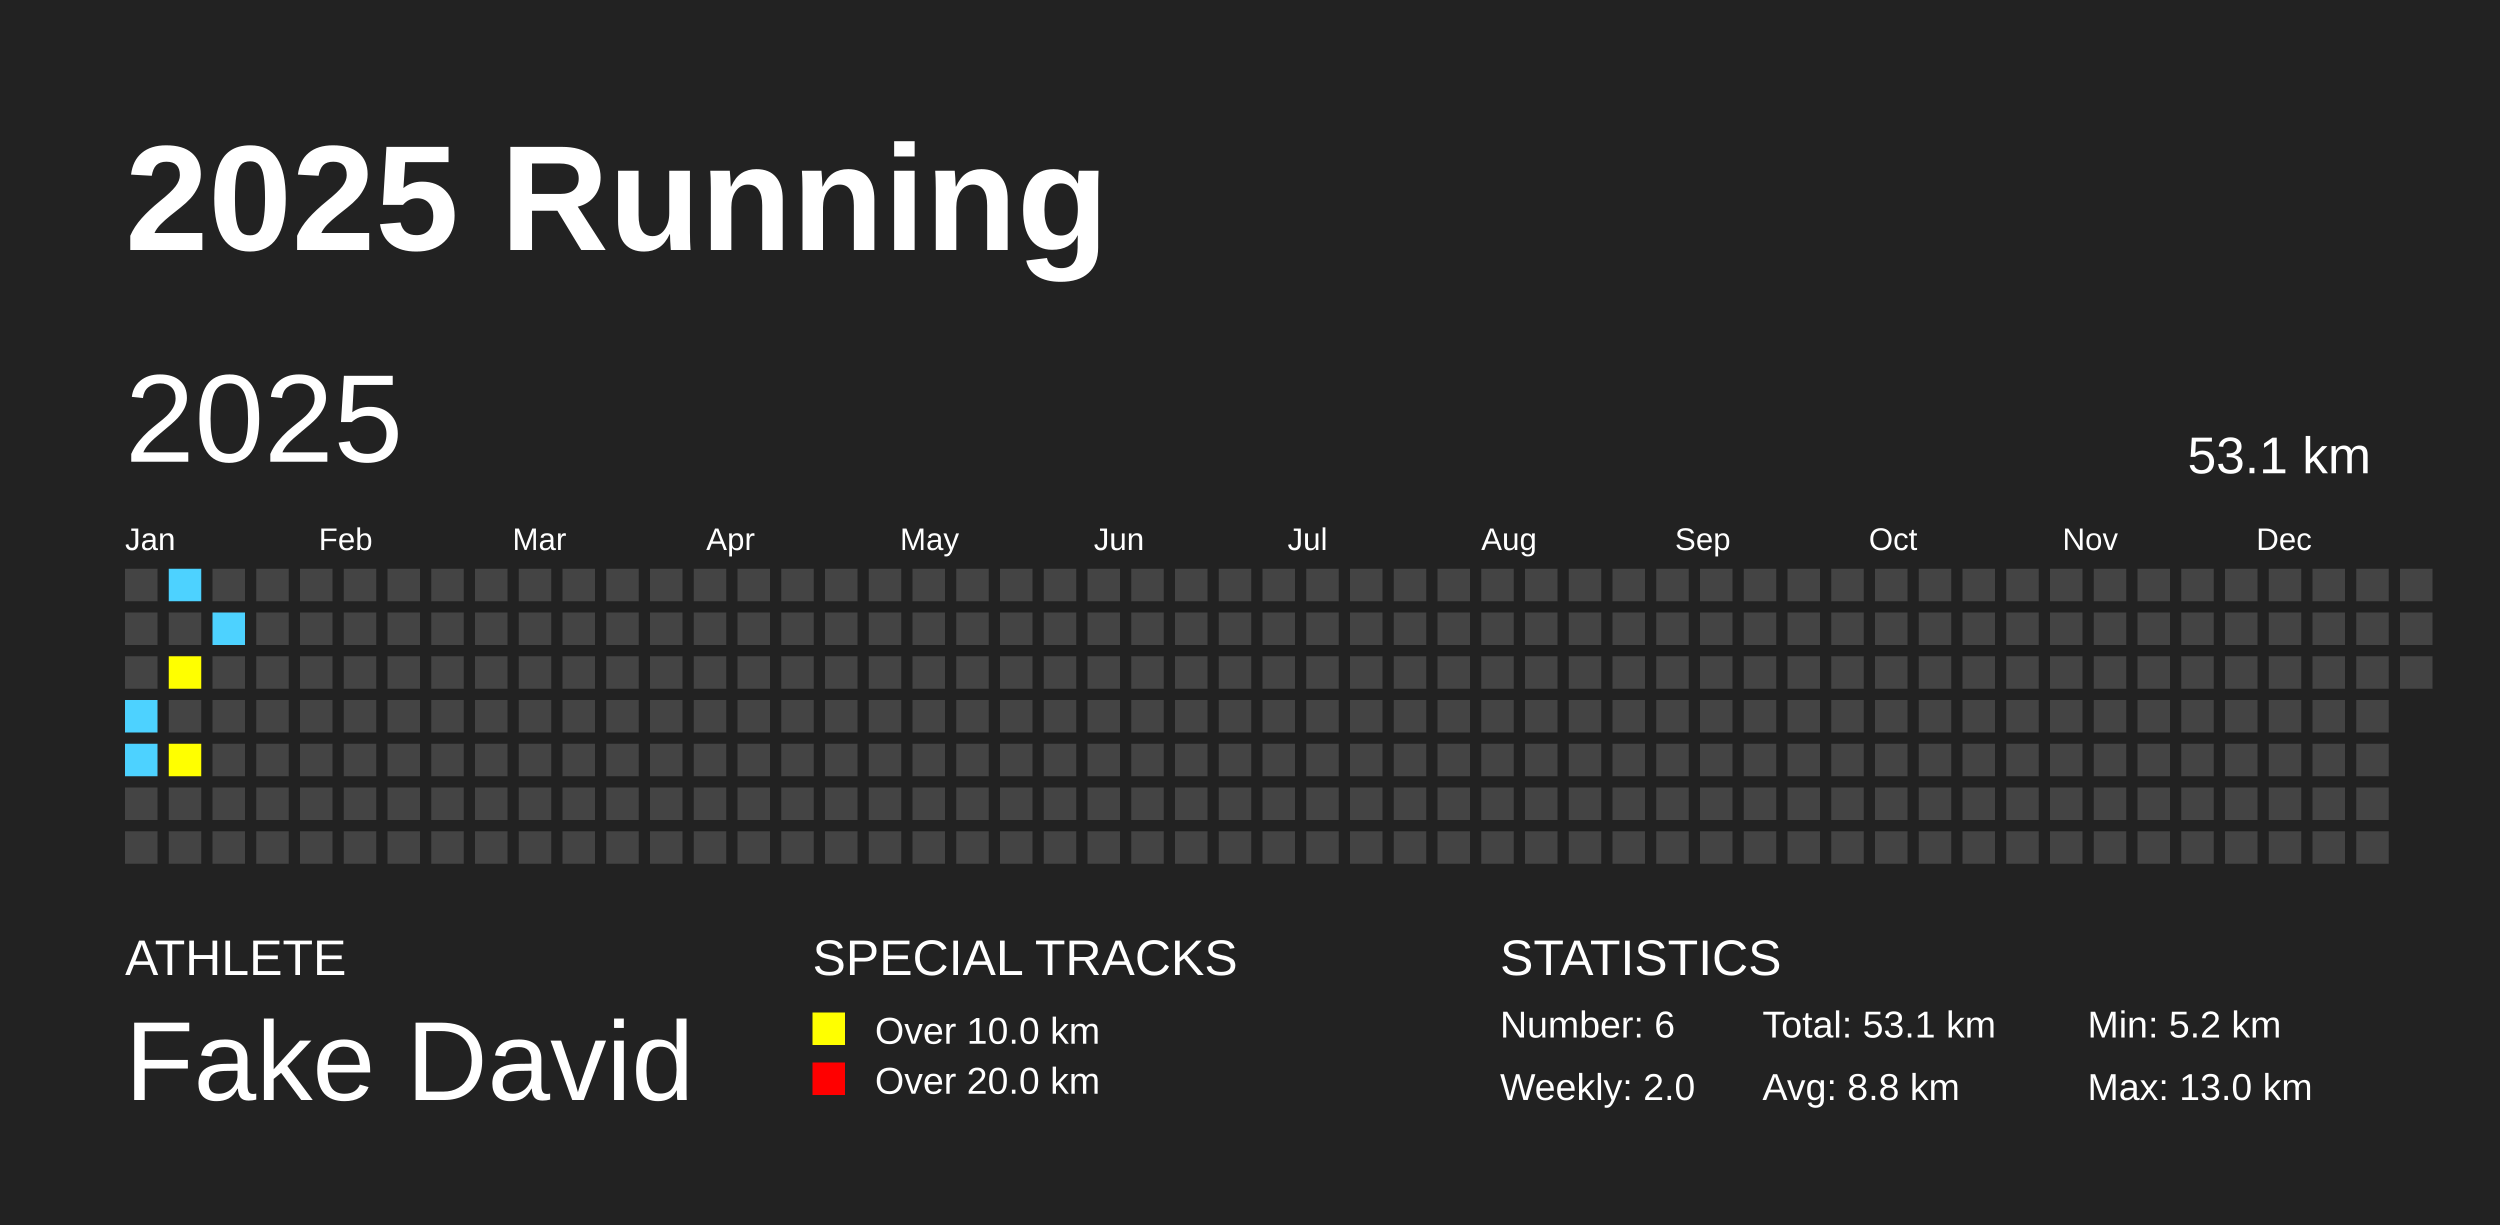
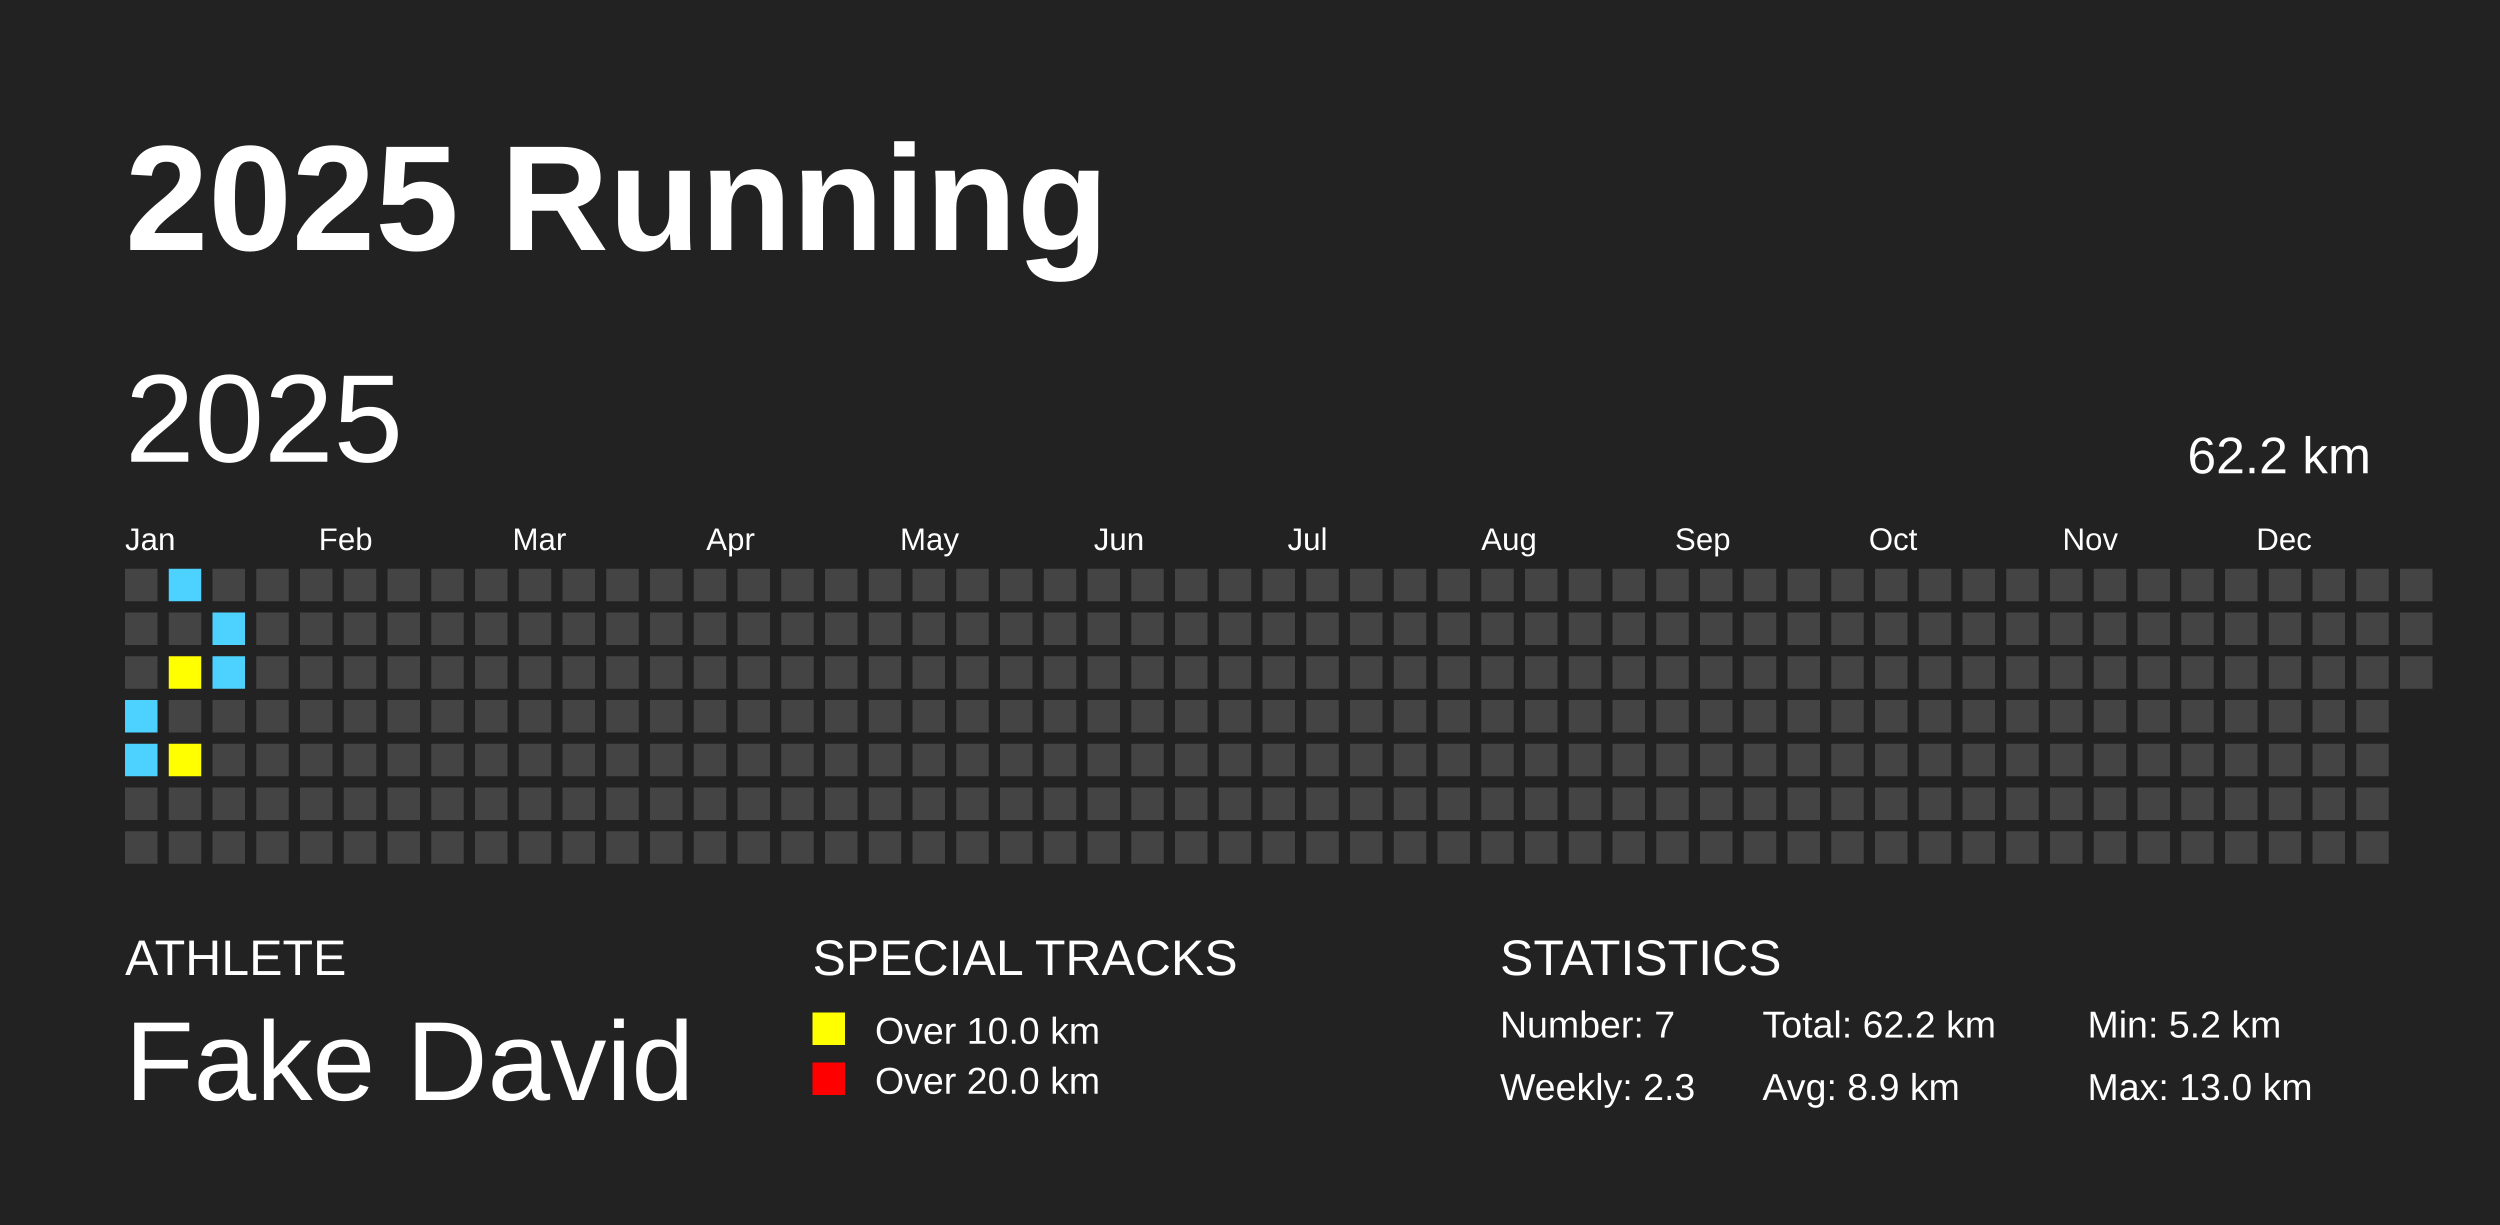
<svg xmlns="http://www.w3.org/2000/svg" baseProfile="full" height="98mm" version="1.1" viewBox="0,0,200,98" width="200mm">
  <defs />
  <rect fill="#222222" height="98" width="200" x="0" y="0" />
  <text fill="#FFFFFF" style="font-size:12px; font-family:Arial; font-weight:bold;" x="10" y="20">2025 Running</text>
  <text fill="#FFFFFF" style="font-size:4px; font-family:Arial" x="10" y="78">ATHLETE</text>
  <text fill="#FFFFFF" style="font-size:9px; font-family:Arial" x="10" y="88">Fake David</text>
  <text fill="#FFFFFF" style="font-size:4px; font-family:Arial" x="65" y="78">SPECIAL TRACKS</text>
  <rect fill="yellow" height="2.6" width="2.6" x="65" y="81" />
  <text fill="#FFFFFF" style="font-size:3px; font-family:Arial" x="70" y="83.5">Over 10.0 km</text>
  <rect fill="red" height="2.6" width="2.6" x="65" y="85" />
  <text fill="#FFFFFF" style="font-size:3px; font-family:Arial" x="70" y="87.5">Over 20.0 km</text>
  <text fill="#FFFFFF" style="font-size:4px; font-family:Arial" x="120" y="78">STATISTICS</text>
-   <text fill="#FFFFFF" style="font-size:3px; font-family:Arial" x="120" y="83">Number: 6</text>
-   <text fill="#FFFFFF" style="font-size:3px; font-family:Arial" x="120" y="88">Weekly: 2.0</text>
-   <text fill="#FFFFFF" style="font-size:3px; font-family:Arial" x="141" y="83">Total: 53.1 km</text>
-   <text fill="#FFFFFF" style="font-size:3px; font-family:Arial" x="141" y="88">Avg: 8.8 km</text>
+   <text fill="#FFFFFF" style="font-size:3px; font-family:Arial" x="120" y="83">Number: 7</text>
+   <text fill="#FFFFFF" style="font-size:3px; font-family:Arial" x="120" y="88">Weekly: 2.3</text>
+   <text fill="#FFFFFF" style="font-size:3px; font-family:Arial" x="141" y="83">Total: 62.2 km</text>
+   <text fill="#FFFFFF" style="font-size:3px; font-family:Arial" x="141" y="88">Avg: 8.9 km</text>
  <text fill="#FFFFFF" style="font-size:3px; font-family:Arial" x="167" y="83">Min: 5.2 km</text>
  <text fill="#FFFFFF" style="font-size:3px; font-family:Arial" x="167" y="88">Max: 13.0 km</text>
  <text dominant-baseline="hanging" fill="#FFFFFF" style="font-size:10.0px; font-family:Arial;" x="10" y="30">2025</text>
-   <text dominant-baseline="hanging" fill="#FFFFFF" style="font-size:4.125px; font-family:Arial;" x="175" y="35">53.1 km</text>
+   <text dominant-baseline="hanging" fill="#FFFFFF" style="font-size:4.125px; font-family:Arial;" x="175" y="35">62.2 km</text>
  <text fill="#FFFFFF" style="font-size:2.5px; font-family:Arial" x="10.0" y="44">Jan</text>
  <text fill="#FFFFFF" style="font-size:2.5px; font-family:Arial" x="25.5" y="44">Feb</text>
  <text fill="#FFFFFF" style="font-size:2.5px; font-family:Arial" x="41.0" y="44">Mar</text>
  <text fill="#FFFFFF" style="font-size:2.5px; font-family:Arial" x="56.5" y="44">Apr</text>
  <text fill="#FFFFFF" style="font-size:2.5px; font-family:Arial" x="72.0" y="44">May</text>
  <text fill="#FFFFFF" style="font-size:2.5px; font-family:Arial" x="87.5" y="44">Jun</text>
  <text fill="#FFFFFF" style="font-size:2.5px; font-family:Arial" x="103.0" y="44">Jul</text>
  <text fill="#FFFFFF" style="font-size:2.5px; font-family:Arial" x="118.5" y="44">Aug</text>
  <text fill="#FFFFFF" style="font-size:2.5px; font-family:Arial" x="134.0" y="44">Sep</text>
  <text fill="#FFFFFF" style="font-size:2.5px; font-family:Arial" x="149.5" y="44">Oct</text>
  <text fill="#FFFFFF" style="font-size:2.5px; font-family:Arial" x="165.0" y="44">Nov</text>
  <text fill="#FFFFFF" style="font-size:2.5px; font-family:Arial" x="180.5" y="44">Dec</text>
  <rect fill="#444444" height="2.6" width="2.6" x="10.0" y="45.5" />
  <rect fill="#444444" height="2.6" width="2.6" x="10.0" y="49.0" />
  <rect fill="#444444" height="2.6" width="2.6" x="10.0" y="52.5" />
  <rect fill="#4DD2FF" height="2.6" width="2.6" x="10.0" y="56.0" />
  <rect fill="#4DD2FF" height="2.6" width="2.6" x="10.0" y="59.5" />
  <rect fill="#444444" height="2.6" width="2.6" x="10.0" y="63.0" />
  <rect fill="#444444" height="2.6" width="2.6" x="10.0" y="66.5" />
  <rect fill="#4DD2FF" height="2.6" width="2.6" x="13.5" y="45.5" />
  <rect fill="#444444" height="2.6" width="2.6" x="13.5" y="49.0" />
  <rect fill="yellow" height="2.6" width="2.6" x="13.5" y="52.5" />
  <rect fill="#444444" height="2.6" width="2.6" x="13.5" y="56.0" />
  <rect fill="yellow" height="2.6" width="2.6" x="13.5" y="59.5" />
  <rect fill="#444444" height="2.6" width="2.6" x="13.5" y="63.0" />
  <rect fill="#444444" height="2.6" width="2.6" x="13.5" y="66.5" />
  <rect fill="#444444" height="2.6" width="2.6" x="17.0" y="45.5" />
  <rect fill="#4DD2FF" height="2.6" width="2.6" x="17.0" y="49.0" />
-   <rect fill="#444444" height="2.6" width="2.6" x="17.0" y="52.5" />
+   <rect fill="#4DD2FF" height="2.6" width="2.6" x="17.0" y="52.5" />
  <rect fill="#444444" height="2.6" width="2.6" x="17.0" y="56.0" />
  <rect fill="#444444" height="2.6" width="2.6" x="17.0" y="59.5" />
  <rect fill="#444444" height="2.6" width="2.6" x="17.0" y="63.0" />
  <rect fill="#444444" height="2.6" width="2.6" x="17.0" y="66.5" />
  <rect fill="#444444" height="2.6" width="2.6" x="20.5" y="45.5" />
  <rect fill="#444444" height="2.6" width="2.6" x="20.5" y="49.0" />
  <rect fill="#444444" height="2.6" width="2.6" x="20.5" y="52.5" />
  <rect fill="#444444" height="2.6" width="2.6" x="20.5" y="56.0" />
  <rect fill="#444444" height="2.6" width="2.6" x="20.5" y="59.5" />
  <rect fill="#444444" height="2.6" width="2.6" x="20.5" y="63.0" />
  <rect fill="#444444" height="2.6" width="2.6" x="20.5" y="66.5" />
  <rect fill="#444444" height="2.6" width="2.6" x="24.0" y="45.5" />
  <rect fill="#444444" height="2.6" width="2.6" x="24.0" y="49.0" />
  <rect fill="#444444" height="2.6" width="2.6" x="24.0" y="52.5" />
  <rect fill="#444444" height="2.6" width="2.6" x="24.0" y="56.0" />
  <rect fill="#444444" height="2.6" width="2.6" x="24.0" y="59.5" />
  <rect fill="#444444" height="2.6" width="2.6" x="24.0" y="63.0" />
  <rect fill="#444444" height="2.6" width="2.6" x="24.0" y="66.5" />
  <rect fill="#444444" height="2.6" width="2.6" x="27.5" y="45.5" />
  <rect fill="#444444" height="2.6" width="2.6" x="27.5" y="49.0" />
  <rect fill="#444444" height="2.6" width="2.6" x="27.5" y="52.5" />
  <rect fill="#444444" height="2.6" width="2.6" x="27.5" y="56.0" />
  <rect fill="#444444" height="2.6" width="2.6" x="27.5" y="59.5" />
  <rect fill="#444444" height="2.6" width="2.6" x="27.5" y="63.0" />
  <rect fill="#444444" height="2.6" width="2.6" x="27.5" y="66.5" />
  <rect fill="#444444" height="2.6" width="2.6" x="31.0" y="45.5" />
  <rect fill="#444444" height="2.6" width="2.6" x="31.0" y="49.0" />
  <rect fill="#444444" height="2.6" width="2.6" x="31.0" y="52.5" />
  <rect fill="#444444" height="2.6" width="2.6" x="31.0" y="56.0" />
  <rect fill="#444444" height="2.6" width="2.6" x="31.0" y="59.5" />
  <rect fill="#444444" height="2.6" width="2.6" x="31.0" y="63.0" />
  <rect fill="#444444" height="2.6" width="2.6" x="31.0" y="66.5" />
  <rect fill="#444444" height="2.6" width="2.6" x="34.5" y="45.5" />
  <rect fill="#444444" height="2.6" width="2.6" x="34.5" y="49.0" />
  <rect fill="#444444" height="2.6" width="2.6" x="34.5" y="52.5" />
  <rect fill="#444444" height="2.6" width="2.6" x="34.5" y="56.0" />
  <rect fill="#444444" height="2.6" width="2.6" x="34.5" y="59.5" />
  <rect fill="#444444" height="2.6" width="2.6" x="34.5" y="63.0" />
  <rect fill="#444444" height="2.6" width="2.6" x="34.5" y="66.5" />
  <rect fill="#444444" height="2.6" width="2.6" x="38.0" y="45.5" />
  <rect fill="#444444" height="2.6" width="2.6" x="38.0" y="49.0" />
  <rect fill="#444444" height="2.6" width="2.6" x="38.0" y="52.5" />
  <rect fill="#444444" height="2.6" width="2.6" x="38.0" y="56.0" />
  <rect fill="#444444" height="2.6" width="2.6" x="38.0" y="59.5" />
  <rect fill="#444444" height="2.6" width="2.6" x="38.0" y="63.0" />
  <rect fill="#444444" height="2.6" width="2.6" x="38.0" y="66.5" />
  <rect fill="#444444" height="2.6" width="2.6" x="41.5" y="45.5" />
  <rect fill="#444444" height="2.6" width="2.6" x="41.5" y="49.0" />
  <rect fill="#444444" height="2.6" width="2.6" x="41.5" y="52.5" />
  <rect fill="#444444" height="2.6" width="2.6" x="41.5" y="56.0" />
  <rect fill="#444444" height="2.6" width="2.6" x="41.5" y="59.5" />
  <rect fill="#444444" height="2.6" width="2.6" x="41.5" y="63.0" />
  <rect fill="#444444" height="2.6" width="2.6" x="41.5" y="66.5" />
  <rect fill="#444444" height="2.6" width="2.6" x="45.0" y="45.5" />
  <rect fill="#444444" height="2.6" width="2.6" x="45.0" y="49.0" />
  <rect fill="#444444" height="2.6" width="2.6" x="45.0" y="52.5" />
  <rect fill="#444444" height="2.6" width="2.6" x="45.0" y="56.0" />
  <rect fill="#444444" height="2.6" width="2.6" x="45.0" y="59.5" />
  <rect fill="#444444" height="2.6" width="2.6" x="45.0" y="63.0" />
  <rect fill="#444444" height="2.6" width="2.6" x="45.0" y="66.5" />
  <rect fill="#444444" height="2.6" width="2.6" x="48.5" y="45.5" />
  <rect fill="#444444" height="2.6" width="2.6" x="48.5" y="49.0" />
  <rect fill="#444444" height="2.6" width="2.6" x="48.5" y="52.5" />
  <rect fill="#444444" height="2.6" width="2.6" x="48.5" y="56.0" />
  <rect fill="#444444" height="2.6" width="2.6" x="48.5" y="59.5" />
  <rect fill="#444444" height="2.6" width="2.6" x="48.5" y="63.0" />
  <rect fill="#444444" height="2.6" width="2.6" x="48.5" y="66.5" />
  <rect fill="#444444" height="2.6" width="2.6" x="52.0" y="45.5" />
  <rect fill="#444444" height="2.6" width="2.6" x="52.0" y="49.0" />
  <rect fill="#444444" height="2.6" width="2.6" x="52.0" y="52.5" />
  <rect fill="#444444" height="2.6" width="2.6" x="52.0" y="56.0" />
  <rect fill="#444444" height="2.6" width="2.6" x="52.0" y="59.5" />
  <rect fill="#444444" height="2.6" width="2.6" x="52.0" y="63.0" />
  <rect fill="#444444" height="2.6" width="2.6" x="52.0" y="66.5" />
  <rect fill="#444444" height="2.6" width="2.6" x="55.5" y="45.5" />
  <rect fill="#444444" height="2.6" width="2.6" x="55.5" y="49.0" />
  <rect fill="#444444" height="2.6" width="2.6" x="55.5" y="52.5" />
  <rect fill="#444444" height="2.6" width="2.6" x="55.5" y="56.0" />
  <rect fill="#444444" height="2.6" width="2.6" x="55.5" y="59.5" />
  <rect fill="#444444" height="2.6" width="2.6" x="55.5" y="63.0" />
  <rect fill="#444444" height="2.6" width="2.6" x="55.5" y="66.5" />
  <rect fill="#444444" height="2.6" width="2.6" x="59.0" y="45.5" />
  <rect fill="#444444" height="2.6" width="2.6" x="59.0" y="49.0" />
  <rect fill="#444444" height="2.6" width="2.6" x="59.0" y="52.5" />
  <rect fill="#444444" height="2.6" width="2.6" x="59.0" y="56.0" />
  <rect fill="#444444" height="2.6" width="2.6" x="59.0" y="59.5" />
  <rect fill="#444444" height="2.6" width="2.6" x="59.0" y="63.0" />
  <rect fill="#444444" height="2.6" width="2.6" x="59.0" y="66.5" />
  <rect fill="#444444" height="2.6" width="2.6" x="62.5" y="45.5" />
  <rect fill="#444444" height="2.6" width="2.6" x="62.5" y="49.0" />
  <rect fill="#444444" height="2.6" width="2.6" x="62.5" y="52.5" />
  <rect fill="#444444" height="2.6" width="2.6" x="62.5" y="56.0" />
  <rect fill="#444444" height="2.6" width="2.6" x="62.5" y="59.5" />
  <rect fill="#444444" height="2.6" width="2.6" x="62.5" y="63.0" />
  <rect fill="#444444" height="2.6" width="2.6" x="62.5" y="66.5" />
  <rect fill="#444444" height="2.6" width="2.6" x="66.0" y="45.5" />
  <rect fill="#444444" height="2.6" width="2.6" x="66.0" y="49.0" />
  <rect fill="#444444" height="2.6" width="2.6" x="66.0" y="52.5" />
  <rect fill="#444444" height="2.6" width="2.6" x="66.0" y="56.0" />
  <rect fill="#444444" height="2.6" width="2.6" x="66.0" y="59.5" />
  <rect fill="#444444" height="2.6" width="2.6" x="66.0" y="63.0" />
  <rect fill="#444444" height="2.6" width="2.6" x="66.0" y="66.5" />
  <rect fill="#444444" height="2.6" width="2.6" x="69.5" y="45.5" />
  <rect fill="#444444" height="2.6" width="2.6" x="69.5" y="49.0" />
  <rect fill="#444444" height="2.6" width="2.6" x="69.5" y="52.5" />
  <rect fill="#444444" height="2.6" width="2.6" x="69.5" y="56.0" />
  <rect fill="#444444" height="2.6" width="2.6" x="69.5" y="59.5" />
  <rect fill="#444444" height="2.6" width="2.6" x="69.5" y="63.0" />
  <rect fill="#444444" height="2.6" width="2.6" x="69.5" y="66.5" />
  <rect fill="#444444" height="2.6" width="2.6" x="73.0" y="45.5" />
  <rect fill="#444444" height="2.6" width="2.6" x="73.0" y="49.0" />
  <rect fill="#444444" height="2.6" width="2.6" x="73.0" y="52.5" />
  <rect fill="#444444" height="2.6" width="2.6" x="73.0" y="56.0" />
  <rect fill="#444444" height="2.6" width="2.6" x="73.0" y="59.5" />
  <rect fill="#444444" height="2.6" width="2.6" x="73.0" y="63.0" />
  <rect fill="#444444" height="2.6" width="2.6" x="73.0" y="66.5" />
  <rect fill="#444444" height="2.6" width="2.6" x="76.5" y="45.5" />
  <rect fill="#444444" height="2.6" width="2.6" x="76.5" y="49.0" />
  <rect fill="#444444" height="2.6" width="2.6" x="76.5" y="52.5" />
  <rect fill="#444444" height="2.6" width="2.6" x="76.5" y="56.0" />
  <rect fill="#444444" height="2.6" width="2.6" x="76.5" y="59.5" />
  <rect fill="#444444" height="2.6" width="2.6" x="76.5" y="63.0" />
  <rect fill="#444444" height="2.6" width="2.6" x="76.5" y="66.5" />
  <rect fill="#444444" height="2.6" width="2.6" x="80.0" y="45.5" />
  <rect fill="#444444" height="2.6" width="2.6" x="80.0" y="49.0" />
  <rect fill="#444444" height="2.6" width="2.6" x="80.0" y="52.5" />
  <rect fill="#444444" height="2.6" width="2.6" x="80.0" y="56.0" />
  <rect fill="#444444" height="2.6" width="2.6" x="80.0" y="59.5" />
  <rect fill="#444444" height="2.6" width="2.6" x="80.0" y="63.0" />
  <rect fill="#444444" height="2.6" width="2.6" x="80.0" y="66.5" />
  <rect fill="#444444" height="2.6" width="2.6" x="83.5" y="45.5" />
  <rect fill="#444444" height="2.6" width="2.6" x="83.5" y="49.0" />
  <rect fill="#444444" height="2.6" width="2.6" x="83.5" y="52.5" />
  <rect fill="#444444" height="2.6" width="2.6" x="83.5" y="56.0" />
  <rect fill="#444444" height="2.6" width="2.6" x="83.5" y="59.5" />
  <rect fill="#444444" height="2.6" width="2.6" x="83.5" y="63.0" />
  <rect fill="#444444" height="2.6" width="2.6" x="83.5" y="66.5" />
  <rect fill="#444444" height="2.6" width="2.6" x="87.0" y="45.5" />
  <rect fill="#444444" height="2.6" width="2.6" x="87.0" y="49.0" />
  <rect fill="#444444" height="2.6" width="2.6" x="87.0" y="52.5" />
  <rect fill="#444444" height="2.6" width="2.6" x="87.0" y="56.0" />
  <rect fill="#444444" height="2.6" width="2.6" x="87.0" y="59.5" />
  <rect fill="#444444" height="2.6" width="2.6" x="87.0" y="63.0" />
  <rect fill="#444444" height="2.6" width="2.6" x="87.0" y="66.5" />
  <rect fill="#444444" height="2.6" width="2.6" x="90.5" y="45.5" />
  <rect fill="#444444" height="2.6" width="2.6" x="90.5" y="49.0" />
  <rect fill="#444444" height="2.6" width="2.6" x="90.5" y="52.5" />
  <rect fill="#444444" height="2.6" width="2.6" x="90.5" y="56.0" />
  <rect fill="#444444" height="2.6" width="2.6" x="90.5" y="59.5" />
  <rect fill="#444444" height="2.6" width="2.6" x="90.5" y="63.0" />
  <rect fill="#444444" height="2.6" width="2.6" x="90.5" y="66.5" />
  <rect fill="#444444" height="2.6" width="2.6" x="94.0" y="45.5" />
  <rect fill="#444444" height="2.6" width="2.6" x="94.0" y="49.0" />
  <rect fill="#444444" height="2.6" width="2.6" x="94.0" y="52.5" />
  <rect fill="#444444" height="2.6" width="2.6" x="94.0" y="56.0" />
  <rect fill="#444444" height="2.6" width="2.6" x="94.0" y="59.5" />
  <rect fill="#444444" height="2.6" width="2.6" x="94.0" y="63.0" />
  <rect fill="#444444" height="2.6" width="2.6" x="94.0" y="66.5" />
  <rect fill="#444444" height="2.6" width="2.6" x="97.5" y="45.5" />
  <rect fill="#444444" height="2.6" width="2.6" x="97.5" y="49.0" />
  <rect fill="#444444" height="2.6" width="2.6" x="97.5" y="52.5" />
  <rect fill="#444444" height="2.6" width="2.6" x="97.5" y="56.0" />
  <rect fill="#444444" height="2.6" width="2.6" x="97.5" y="59.5" />
  <rect fill="#444444" height="2.6" width="2.6" x="97.5" y="63.0" />
  <rect fill="#444444" height="2.6" width="2.6" x="97.5" y="66.5" />
  <rect fill="#444444" height="2.6" width="2.6" x="101.0" y="45.5" />
  <rect fill="#444444" height="2.6" width="2.6" x="101.0" y="49.0" />
  <rect fill="#444444" height="2.6" width="2.6" x="101.0" y="52.5" />
  <rect fill="#444444" height="2.6" width="2.6" x="101.0" y="56.0" />
  <rect fill="#444444" height="2.6" width="2.6" x="101.0" y="59.5" />
  <rect fill="#444444" height="2.6" width="2.6" x="101.0" y="63.0" />
  <rect fill="#444444" height="2.6" width="2.6" x="101.0" y="66.5" />
  <rect fill="#444444" height="2.6" width="2.6" x="104.5" y="45.5" />
  <rect fill="#444444" height="2.6" width="2.6" x="104.5" y="49.0" />
  <rect fill="#444444" height="2.6" width="2.6" x="104.5" y="52.5" />
  <rect fill="#444444" height="2.6" width="2.6" x="104.5" y="56.0" />
  <rect fill="#444444" height="2.6" width="2.6" x="104.5" y="59.5" />
  <rect fill="#444444" height="2.6" width="2.6" x="104.5" y="63.0" />
  <rect fill="#444444" height="2.6" width="2.6" x="104.5" y="66.5" />
  <rect fill="#444444" height="2.6" width="2.6" x="108.0" y="45.5" />
  <rect fill="#444444" height="2.6" width="2.6" x="108.0" y="49.0" />
  <rect fill="#444444" height="2.6" width="2.6" x="108.0" y="52.5" />
  <rect fill="#444444" height="2.6" width="2.6" x="108.0" y="56.0" />
  <rect fill="#444444" height="2.6" width="2.6" x="108.0" y="59.5" />
  <rect fill="#444444" height="2.6" width="2.6" x="108.0" y="63.0" />
  <rect fill="#444444" height="2.6" width="2.6" x="108.0" y="66.5" />
  <rect fill="#444444" height="2.6" width="2.6" x="111.5" y="45.5" />
  <rect fill="#444444" height="2.6" width="2.6" x="111.5" y="49.0" />
  <rect fill="#444444" height="2.6" width="2.6" x="111.5" y="52.5" />
  <rect fill="#444444" height="2.6" width="2.6" x="111.5" y="56.0" />
  <rect fill="#444444" height="2.6" width="2.6" x="111.5" y="59.5" />
  <rect fill="#444444" height="2.6" width="2.6" x="111.5" y="63.0" />
  <rect fill="#444444" height="2.6" width="2.6" x="111.5" y="66.5" />
  <rect fill="#444444" height="2.6" width="2.6" x="115.0" y="45.5" />
  <rect fill="#444444" height="2.6" width="2.6" x="115.0" y="49.0" />
  <rect fill="#444444" height="2.6" width="2.6" x="115.0" y="52.5" />
  <rect fill="#444444" height="2.6" width="2.6" x="115.0" y="56.0" />
  <rect fill="#444444" height="2.6" width="2.6" x="115.0" y="59.5" />
  <rect fill="#444444" height="2.6" width="2.6" x="115.0" y="63.0" />
  <rect fill="#444444" height="2.6" width="2.6" x="115.0" y="66.5" />
  <rect fill="#444444" height="2.6" width="2.6" x="118.5" y="45.5" />
  <rect fill="#444444" height="2.6" width="2.6" x="118.5" y="49.0" />
  <rect fill="#444444" height="2.6" width="2.6" x="118.5" y="52.5" />
  <rect fill="#444444" height="2.6" width="2.6" x="118.5" y="56.0" />
  <rect fill="#444444" height="2.6" width="2.6" x="118.5" y="59.5" />
  <rect fill="#444444" height="2.6" width="2.6" x="118.5" y="63.0" />
  <rect fill="#444444" height="2.6" width="2.6" x="118.5" y="66.5" />
  <rect fill="#444444" height="2.6" width="2.6" x="122.0" y="45.5" />
  <rect fill="#444444" height="2.6" width="2.6" x="122.0" y="49.0" />
  <rect fill="#444444" height="2.6" width="2.6" x="122.0" y="52.5" />
  <rect fill="#444444" height="2.6" width="2.6" x="122.0" y="56.0" />
  <rect fill="#444444" height="2.6" width="2.6" x="122.0" y="59.5" />
  <rect fill="#444444" height="2.6" width="2.6" x="122.0" y="63.0" />
  <rect fill="#444444" height="2.6" width="2.6" x="122.0" y="66.5" />
  <rect fill="#444444" height="2.6" width="2.6" x="125.5" y="45.5" />
  <rect fill="#444444" height="2.6" width="2.6" x="125.5" y="49.0" />
  <rect fill="#444444" height="2.6" width="2.6" x="125.5" y="52.5" />
  <rect fill="#444444" height="2.6" width="2.6" x="125.5" y="56.0" />
  <rect fill="#444444" height="2.6" width="2.6" x="125.5" y="59.5" />
  <rect fill="#444444" height="2.6" width="2.6" x="125.5" y="63.0" />
  <rect fill="#444444" height="2.6" width="2.6" x="125.5" y="66.5" />
  <rect fill="#444444" height="2.6" width="2.6" x="129.0" y="45.5" />
  <rect fill="#444444" height="2.6" width="2.6" x="129.0" y="49.0" />
  <rect fill="#444444" height="2.6" width="2.6" x="129.0" y="52.5" />
  <rect fill="#444444" height="2.6" width="2.6" x="129.0" y="56.0" />
  <rect fill="#444444" height="2.6" width="2.6" x="129.0" y="59.5" />
  <rect fill="#444444" height="2.6" width="2.6" x="129.0" y="63.0" />
  <rect fill="#444444" height="2.6" width="2.6" x="129.0" y="66.5" />
  <rect fill="#444444" height="2.6" width="2.6" x="132.5" y="45.5" />
  <rect fill="#444444" height="2.6" width="2.6" x="132.5" y="49.0" />
  <rect fill="#444444" height="2.6" width="2.6" x="132.5" y="52.5" />
  <rect fill="#444444" height="2.6" width="2.6" x="132.5" y="56.0" />
  <rect fill="#444444" height="2.6" width="2.6" x="132.5" y="59.5" />
  <rect fill="#444444" height="2.6" width="2.6" x="132.5" y="63.0" />
  <rect fill="#444444" height="2.6" width="2.6" x="132.5" y="66.5" />
  <rect fill="#444444" height="2.6" width="2.6" x="136.0" y="45.5" />
  <rect fill="#444444" height="2.6" width="2.6" x="136.0" y="49.0" />
  <rect fill="#444444" height="2.6" width="2.6" x="136.0" y="52.5" />
  <rect fill="#444444" height="2.6" width="2.6" x="136.0" y="56.0" />
  <rect fill="#444444" height="2.6" width="2.6" x="136.0" y="59.5" />
  <rect fill="#444444" height="2.6" width="2.6" x="136.0" y="63.0" />
  <rect fill="#444444" height="2.6" width="2.6" x="136.0" y="66.5" />
  <rect fill="#444444" height="2.6" width="2.6" x="139.5" y="45.5" />
  <rect fill="#444444" height="2.6" width="2.6" x="139.5" y="49.0" />
  <rect fill="#444444" height="2.6" width="2.6" x="139.5" y="52.5" />
  <rect fill="#444444" height="2.6" width="2.6" x="139.5" y="56.0" />
  <rect fill="#444444" height="2.6" width="2.6" x="139.5" y="59.5" />
  <rect fill="#444444" height="2.6" width="2.6" x="139.5" y="63.0" />
  <rect fill="#444444" height="2.6" width="2.6" x="139.5" y="66.5" />
  <rect fill="#444444" height="2.6" width="2.6" x="143.0" y="45.5" />
  <rect fill="#444444" height="2.6" width="2.6" x="143.0" y="49.0" />
  <rect fill="#444444" height="2.6" width="2.6" x="143.0" y="52.5" />
  <rect fill="#444444" height="2.6" width="2.6" x="143.0" y="56.0" />
  <rect fill="#444444" height="2.6" width="2.6" x="143.0" y="59.5" />
  <rect fill="#444444" height="2.6" width="2.6" x="143.0" y="63.0" />
  <rect fill="#444444" height="2.6" width="2.6" x="143.0" y="66.5" />
  <rect fill="#444444" height="2.6" width="2.6" x="146.5" y="45.5" />
  <rect fill="#444444" height="2.6" width="2.6" x="146.5" y="49.0" />
  <rect fill="#444444" height="2.6" width="2.6" x="146.5" y="52.5" />
  <rect fill="#444444" height="2.6" width="2.6" x="146.5" y="56.0" />
  <rect fill="#444444" height="2.6" width="2.6" x="146.5" y="59.5" />
  <rect fill="#444444" height="2.6" width="2.6" x="146.5" y="63.0" />
  <rect fill="#444444" height="2.6" width="2.6" x="146.5" y="66.5" />
  <rect fill="#444444" height="2.6" width="2.6" x="150.0" y="45.5" />
  <rect fill="#444444" height="2.6" width="2.6" x="150.0" y="49.0" />
  <rect fill="#444444" height="2.6" width="2.6" x="150.0" y="52.5" />
  <rect fill="#444444" height="2.6" width="2.6" x="150.0" y="56.0" />
  <rect fill="#444444" height="2.6" width="2.6" x="150.0" y="59.5" />
  <rect fill="#444444" height="2.6" width="2.6" x="150.0" y="63.0" />
  <rect fill="#444444" height="2.6" width="2.6" x="150.0" y="66.5" />
  <rect fill="#444444" height="2.6" width="2.6" x="153.5" y="45.5" />
  <rect fill="#444444" height="2.6" width="2.6" x="153.5" y="49.0" />
  <rect fill="#444444" height="2.6" width="2.6" x="153.5" y="52.5" />
  <rect fill="#444444" height="2.6" width="2.6" x="153.5" y="56.0" />
  <rect fill="#444444" height="2.6" width="2.6" x="153.5" y="59.5" />
  <rect fill="#444444" height="2.6" width="2.6" x="153.5" y="63.0" />
  <rect fill="#444444" height="2.6" width="2.6" x="153.5" y="66.5" />
  <rect fill="#444444" height="2.6" width="2.6" x="157.0" y="45.5" />
  <rect fill="#444444" height="2.6" width="2.6" x="157.0" y="49.0" />
  <rect fill="#444444" height="2.6" width="2.6" x="157.0" y="52.5" />
  <rect fill="#444444" height="2.6" width="2.6" x="157.0" y="56.0" />
  <rect fill="#444444" height="2.6" width="2.6" x="157.0" y="59.5" />
  <rect fill="#444444" height="2.6" width="2.6" x="157.0" y="63.0" />
  <rect fill="#444444" height="2.6" width="2.6" x="157.0" y="66.5" />
  <rect fill="#444444" height="2.6" width="2.6" x="160.5" y="45.5" />
  <rect fill="#444444" height="2.6" width="2.6" x="160.5" y="49.0" />
  <rect fill="#444444" height="2.6" width="2.6" x="160.5" y="52.5" />
  <rect fill="#444444" height="2.6" width="2.6" x="160.5" y="56.0" />
  <rect fill="#444444" height="2.6" width="2.6" x="160.5" y="59.5" />
  <rect fill="#444444" height="2.6" width="2.6" x="160.5" y="63.0" />
  <rect fill="#444444" height="2.6" width="2.6" x="160.5" y="66.5" />
  <rect fill="#444444" height="2.6" width="2.6" x="164.0" y="45.5" />
  <rect fill="#444444" height="2.6" width="2.6" x="164.0" y="49.0" />
  <rect fill="#444444" height="2.6" width="2.6" x="164.0" y="52.5" />
  <rect fill="#444444" height="2.6" width="2.6" x="164.0" y="56.0" />
  <rect fill="#444444" height="2.6" width="2.6" x="164.0" y="59.5" />
  <rect fill="#444444" height="2.6" width="2.6" x="164.0" y="63.0" />
  <rect fill="#444444" height="2.6" width="2.6" x="164.0" y="66.5" />
  <rect fill="#444444" height="2.6" width="2.6" x="167.5" y="45.5" />
  <rect fill="#444444" height="2.6" width="2.6" x="167.5" y="49.0" />
  <rect fill="#444444" height="2.6" width="2.6" x="167.5" y="52.5" />
  <rect fill="#444444" height="2.6" width="2.6" x="167.5" y="56.0" />
  <rect fill="#444444" height="2.6" width="2.6" x="167.5" y="59.5" />
  <rect fill="#444444" height="2.6" width="2.6" x="167.5" y="63.0" />
  <rect fill="#444444" height="2.6" width="2.6" x="167.5" y="66.5" />
  <rect fill="#444444" height="2.6" width="2.6" x="171.0" y="45.5" />
  <rect fill="#444444" height="2.6" width="2.6" x="171.0" y="49.0" />
  <rect fill="#444444" height="2.6" width="2.6" x="171.0" y="52.5" />
  <rect fill="#444444" height="2.6" width="2.6" x="171.0" y="56.0" />
  <rect fill="#444444" height="2.6" width="2.6" x="171.0" y="59.5" />
  <rect fill="#444444" height="2.6" width="2.6" x="171.0" y="63.0" />
  <rect fill="#444444" height="2.6" width="2.6" x="171.0" y="66.5" />
  <rect fill="#444444" height="2.6" width="2.6" x="174.5" y="45.5" />
  <rect fill="#444444" height="2.6" width="2.6" x="174.5" y="49.0" />
  <rect fill="#444444" height="2.6" width="2.6" x="174.5" y="52.5" />
  <rect fill="#444444" height="2.6" width="2.6" x="174.5" y="56.0" />
  <rect fill="#444444" height="2.6" width="2.6" x="174.5" y="59.5" />
  <rect fill="#444444" height="2.6" width="2.6" x="174.5" y="63.0" />
  <rect fill="#444444" height="2.6" width="2.6" x="174.5" y="66.5" />
  <rect fill="#444444" height="2.6" width="2.6" x="178.0" y="45.5" />
  <rect fill="#444444" height="2.6" width="2.6" x="178.0" y="49.0" />
  <rect fill="#444444" height="2.6" width="2.6" x="178.0" y="52.5" />
  <rect fill="#444444" height="2.6" width="2.6" x="178.0" y="56.0" />
  <rect fill="#444444" height="2.6" width="2.6" x="178.0" y="59.5" />
  <rect fill="#444444" height="2.6" width="2.6" x="178.0" y="63.0" />
  <rect fill="#444444" height="2.6" width="2.6" x="178.0" y="66.5" />
  <rect fill="#444444" height="2.6" width="2.6" x="181.5" y="45.5" />
  <rect fill="#444444" height="2.6" width="2.6" x="181.5" y="49.0" />
  <rect fill="#444444" height="2.6" width="2.6" x="181.5" y="52.5" />
  <rect fill="#444444" height="2.6" width="2.6" x="181.5" y="56.0" />
  <rect fill="#444444" height="2.6" width="2.6" x="181.5" y="59.5" />
  <rect fill="#444444" height="2.6" width="2.6" x="181.5" y="63.0" />
  <rect fill="#444444" height="2.6" width="2.6" x="181.5" y="66.5" />
  <rect fill="#444444" height="2.6" width="2.6" x="185.0" y="45.5" />
  <rect fill="#444444" height="2.6" width="2.6" x="185.0" y="49.0" />
  <rect fill="#444444" height="2.6" width="2.6" x="185.0" y="52.5" />
  <rect fill="#444444" height="2.6" width="2.6" x="185.0" y="56.0" />
  <rect fill="#444444" height="2.6" width="2.6" x="185.0" y="59.5" />
  <rect fill="#444444" height="2.6" width="2.6" x="185.0" y="63.0" />
  <rect fill="#444444" height="2.6" width="2.6" x="185.0" y="66.5" />
  <rect fill="#444444" height="2.6" width="2.6" x="188.5" y="45.5" />
  <rect fill="#444444" height="2.6" width="2.6" x="188.5" y="49.0" />
  <rect fill="#444444" height="2.6" width="2.6" x="188.5" y="52.5" />
  <rect fill="#444444" height="2.6" width="2.6" x="188.5" y="56.0" />
  <rect fill="#444444" height="2.6" width="2.6" x="188.5" y="59.5" />
  <rect fill="#444444" height="2.6" width="2.6" x="188.5" y="63.0" />
  <rect fill="#444444" height="2.6" width="2.6" x="188.5" y="66.5" />
  <rect fill="#444444" height="2.6" width="2.6" x="192.0" y="45.5" />
  <rect fill="#444444" height="2.6" width="2.6" x="192.0" y="49.0" />
  <rect fill="#444444" height="2.6" width="2.6" x="192.0" y="52.5" />
</svg>
